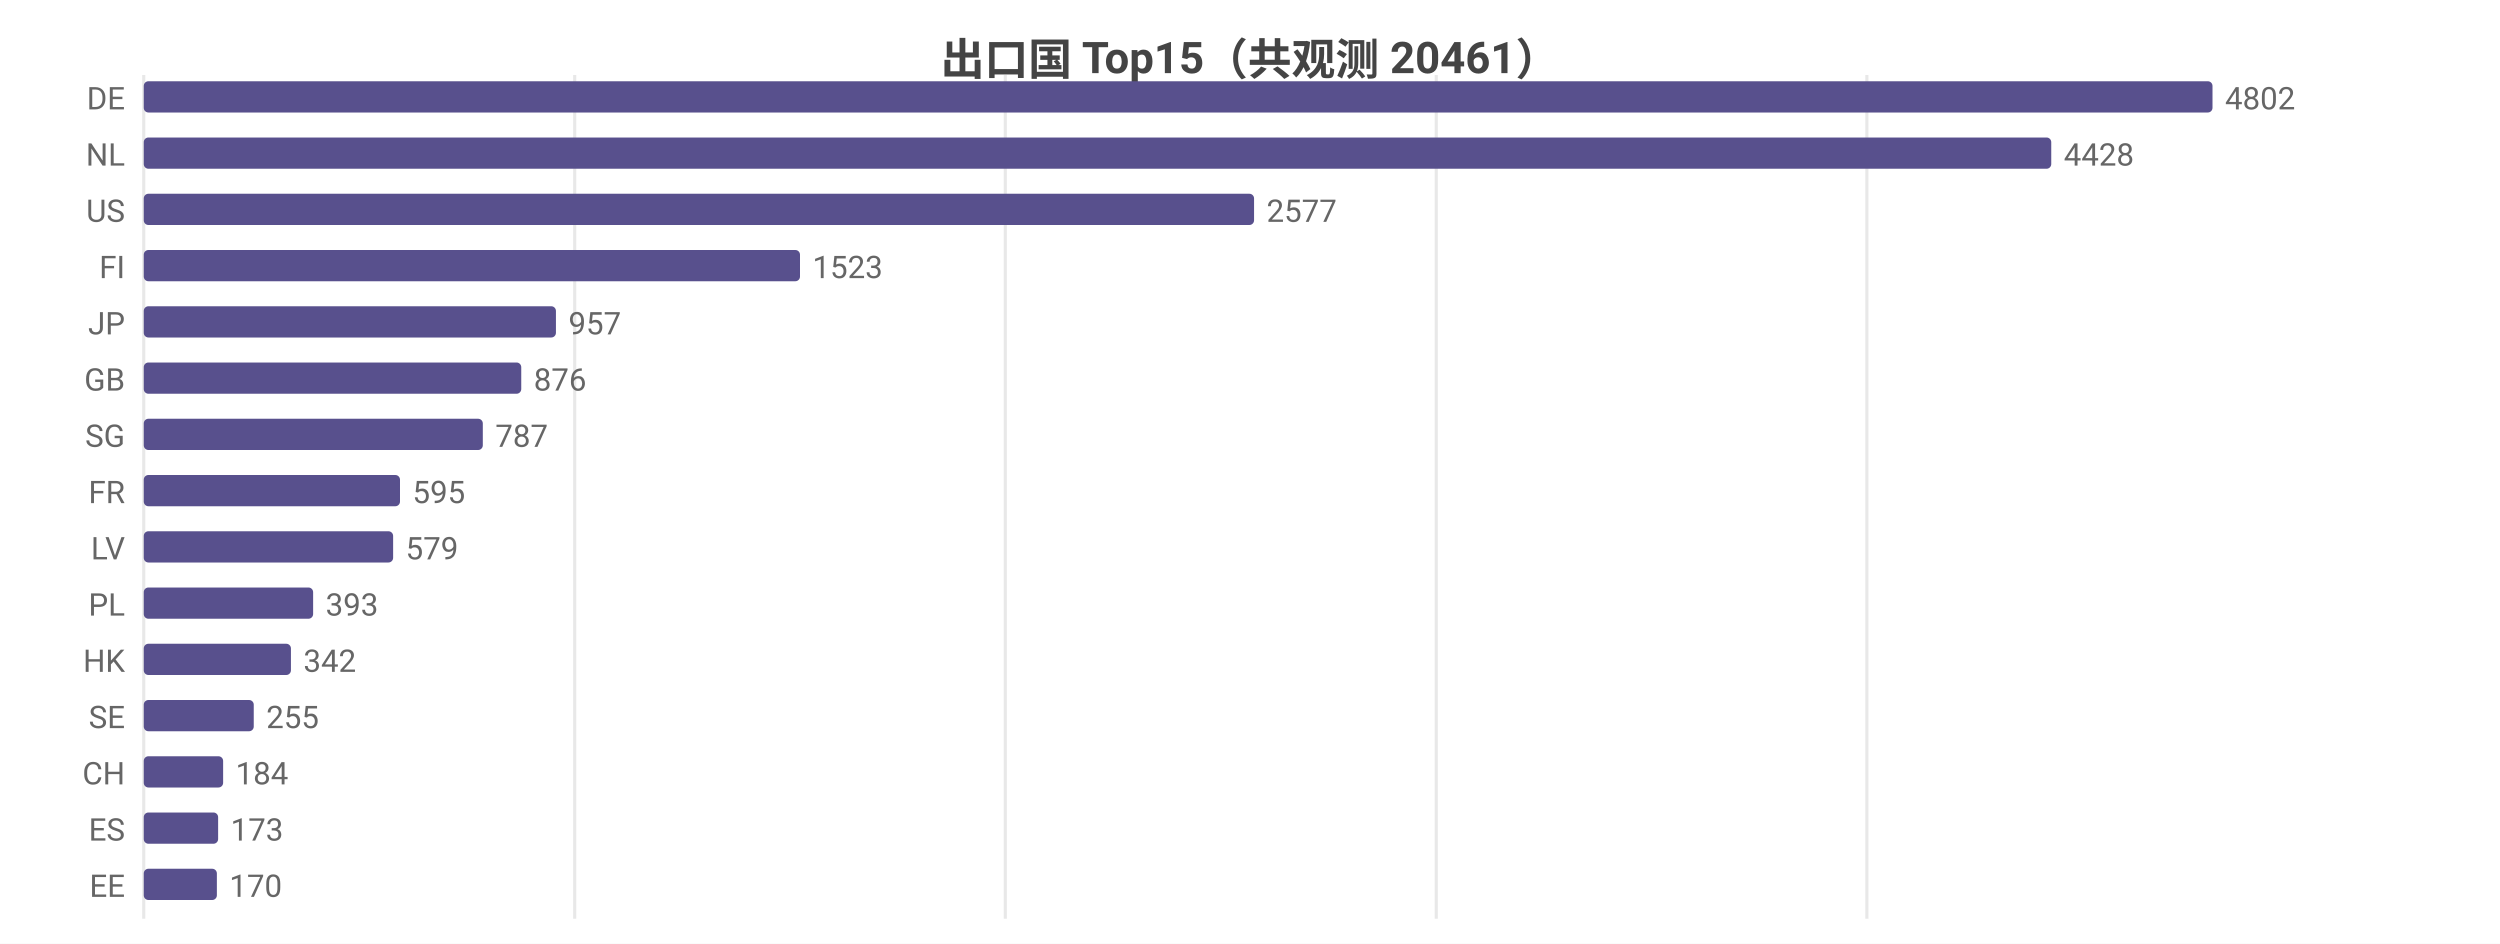
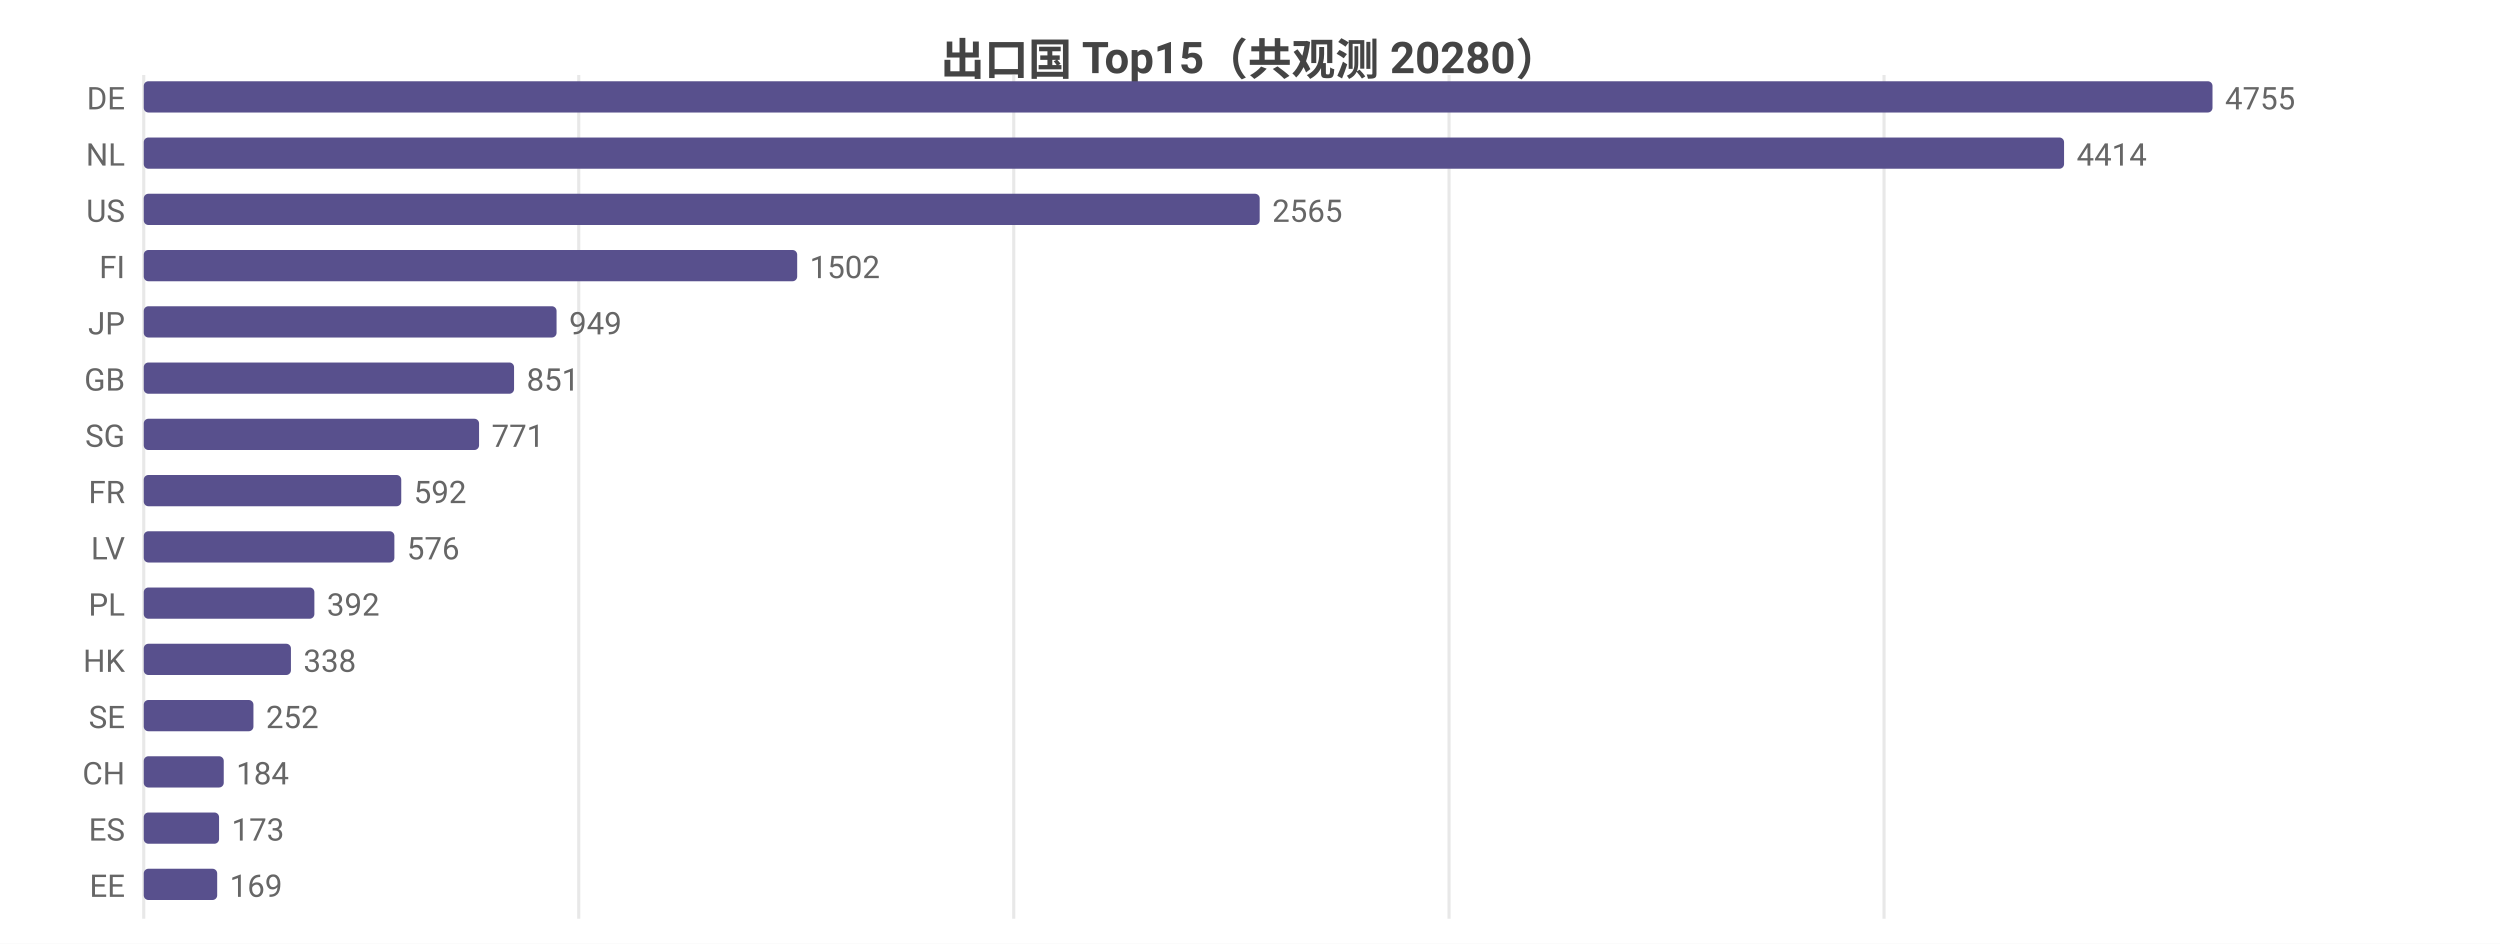
<svg xmlns="http://www.w3.org/2000/svg" width="800" height="302" viewBox="0 0 800 302">
  <rect width="800" height="302" fill="#ffffff" />
  <style>text{font-family:system-ui,-apple-system,'Segoe UI',Roboto,'PingFang SC','Microsoft YaHei','Noto Sans CJK SC',sans-serif}.g{stroke:#e8e8e8;stroke-width:1}.a{stroke:#999;stroke-width:1}.t{font-size:10px;fill:#666}.m{font-size:10px;text-anchor:middle;fill:#666}.e{font-size:10px;text-anchor:end;fill:#666}.l{font-size:11px;fill:#333}.tt{font-size:14px;font-weight:600;text-anchor:middle;fill:#444}.em{font-size:13px;text-anchor:middle;fill:#999}</style>
-   <text class="tt" x="400.0" y="24">出口国 Top15（共观测 20461）</text>
+   <text class="tt" x="400.0" y="24">出口国 Top15（共观测 20280）</text>
  <line class="g" x1="46" y1="24" x2="46" y2="294" />
-   <line class="g" x1="183.9" y1="24" x2="183.9" y2="294" />
-   <line class="g" x1="321.7" y1="24" x2="321.7" y2="294" />
-   <line class="g" x1="459.6" y1="24" x2="459.6" y2="294" />
-   <line class="g" x1="597.4" y1="24" x2="597.4" y2="294" />
+   <line class="g" x1="185.2" y1="24" x2="185.2" y2="294" />
+   <line class="g" x1="324.4" y1="24" x2="324.4" y2="294" />
+   <line class="g" x1="463.7" y1="24" x2="463.7" y2="294" />
+   <line class="g" x1="602.9" y1="24" x2="602.9" y2="294" />
  <text class="e" x="40" y="35">DE</text>
  <rect x="46" y="26" width="662" height="10" fill="#58508d" rx="1.5" />
-   <text class="t" x="712" y="35">4802</text>
+   <text class="t" x="712" y="35">4755</text>
  <text class="e" x="40" y="53">NL</text>
-   <rect x="46" y="44" width="610.4" height="10" fill="#58508d" rx="1.5" />
-   <text class="t" x="660.4" y="53">4428</text>
+   <rect x="46" y="44" width="614.5" height="10" fill="#58508d" rx="1.5" />
+   <text class="t" x="664.5" y="53">4414</text>
  <text class="e" x="40" y="71">US</text>
-   <rect x="46" y="62" width="355.3" height="10" fill="#58508d" rx="1.5" />
-   <text class="t" x="405.3" y="71">2577</text>
+   <rect x="46" y="62" width="357.1" height="10" fill="#58508d" rx="1.5" />
+   <text class="t" x="407.1" y="71">2565</text>
  <text class="e" x="40" y="89">FI</text>
-   <rect x="46" y="80" width="210.0" height="10" fill="#58508d" rx="1.5" />
-   <text class="t" x="260.0" y="89">1523</text>
+   <rect x="46" y="80" width="209.1" height="10" fill="#58508d" rx="1.5" />
+   <text class="t" x="259.1" y="89">1502</text>
  <text class="e" x="40" y="107">JP</text>
-   <rect x="46" y="98" width="131.9" height="10" fill="#58508d" rx="1.5" />
-   <text class="t" x="181.9" y="107">957</text>
+   <rect x="46" y="98" width="132.1" height="10" fill="#58508d" rx="1.5" />
+   <text class="t" x="182.1" y="107">949</text>
  <text class="e" x="40" y="125">GB</text>
-   <rect x="46" y="116" width="120.8" height="10" fill="#58508d" rx="1.5" />
-   <text class="t" x="170.8" y="125">876</text>
+   <rect x="46" y="116" width="118.5" height="10" fill="#58508d" rx="1.5" />
+   <text class="t" x="168.5" y="125">851</text>
  <text class="e" x="40" y="143">SG</text>
-   <rect x="46" y="134" width="108.5" height="10" fill="#58508d" rx="1.5" />
-   <text class="t" x="158.5" y="143">787</text>
+   <rect x="46" y="134" width="107.3" height="10" fill="#58508d" rx="1.5" />
+   <text class="t" x="157.3" y="143">771</text>
  <text class="e" x="40" y="161">FR</text>
-   <rect x="46" y="152" width="82.0" height="10" fill="#58508d" rx="1.5" />
-   <text class="t" x="132.0" y="161">595</text>
+   <rect x="46" y="152" width="82.4" height="10" fill="#58508d" rx="1.5" />
+   <text class="t" x="132.4" y="161">592</text>
  <text class="e" x="40" y="179">LV</text>
-   <rect x="46" y="170" width="79.8" height="10" fill="#58508d" rx="1.5" />
-   <text class="t" x="129.8" y="179">579</text>
+   <rect x="46" y="170" width="80.2" height="10" fill="#58508d" rx="1.5" />
+   <text class="t" x="130.2" y="179">576</text>
  <text class="e" x="40" y="197">PL</text>
-   <rect x="46" y="188" width="54.2" height="10" fill="#58508d" rx="1.5" />
-   <text class="t" x="104.2" y="197">393</text>
+   <rect x="46" y="188" width="54.6" height="10" fill="#58508d" rx="1.5" />
+   <text class="t" x="104.6" y="197">392</text>
  <text class="e" x="40" y="215">HK</text>
  <rect x="46" y="206" width="47.1" height="10" fill="#58508d" rx="1.5" />
-   <text class="t" x="97.1" y="215">342</text>
+   <text class="t" x="97.1" y="215">338</text>
  <text class="e" x="40" y="233">SE</text>
-   <rect x="46" y="224" width="35.2" height="10" fill="#58508d" rx="1.5" />
-   <text class="t" x="85.2" y="233">255</text>
+   <rect x="46" y="224" width="35.1" height="10" fill="#58508d" rx="1.5" />
+   <text class="t" x="85.1" y="233">252</text>
  <text class="e" x="40" y="251">CH</text>
-   <rect x="46" y="242" width="25.4" height="10" fill="#58508d" rx="1.5" />
-   <text class="t" x="75.4" y="251">184</text>
+   <rect x="46" y="242" width="25.6" height="10" fill="#58508d" rx="1.5" />
+   <text class="t" x="75.6" y="251">184</text>
  <text class="e" x="40" y="269">ES</text>
-   <rect x="46" y="260" width="23.8" height="10" fill="#58508d" rx="1.5" />
-   <text class="t" x="73.8" y="269">173</text>
+   <rect x="46" y="260" width="24.1" height="10" fill="#58508d" rx="1.5" />
+   <text class="t" x="74.1" y="269">173</text>
  <text class="e" x="40" y="287">EE</text>
-   <rect x="46" y="278" width="23.4" height="10" fill="#58508d" rx="1.5" />
-   <text class="t" x="73.4" y="287">170</text>
+   <rect x="46" y="278" width="23.5" height="10" fill="#58508d" rx="1.5" />
+   <text class="t" x="73.5" y="287">169</text>
</svg>
